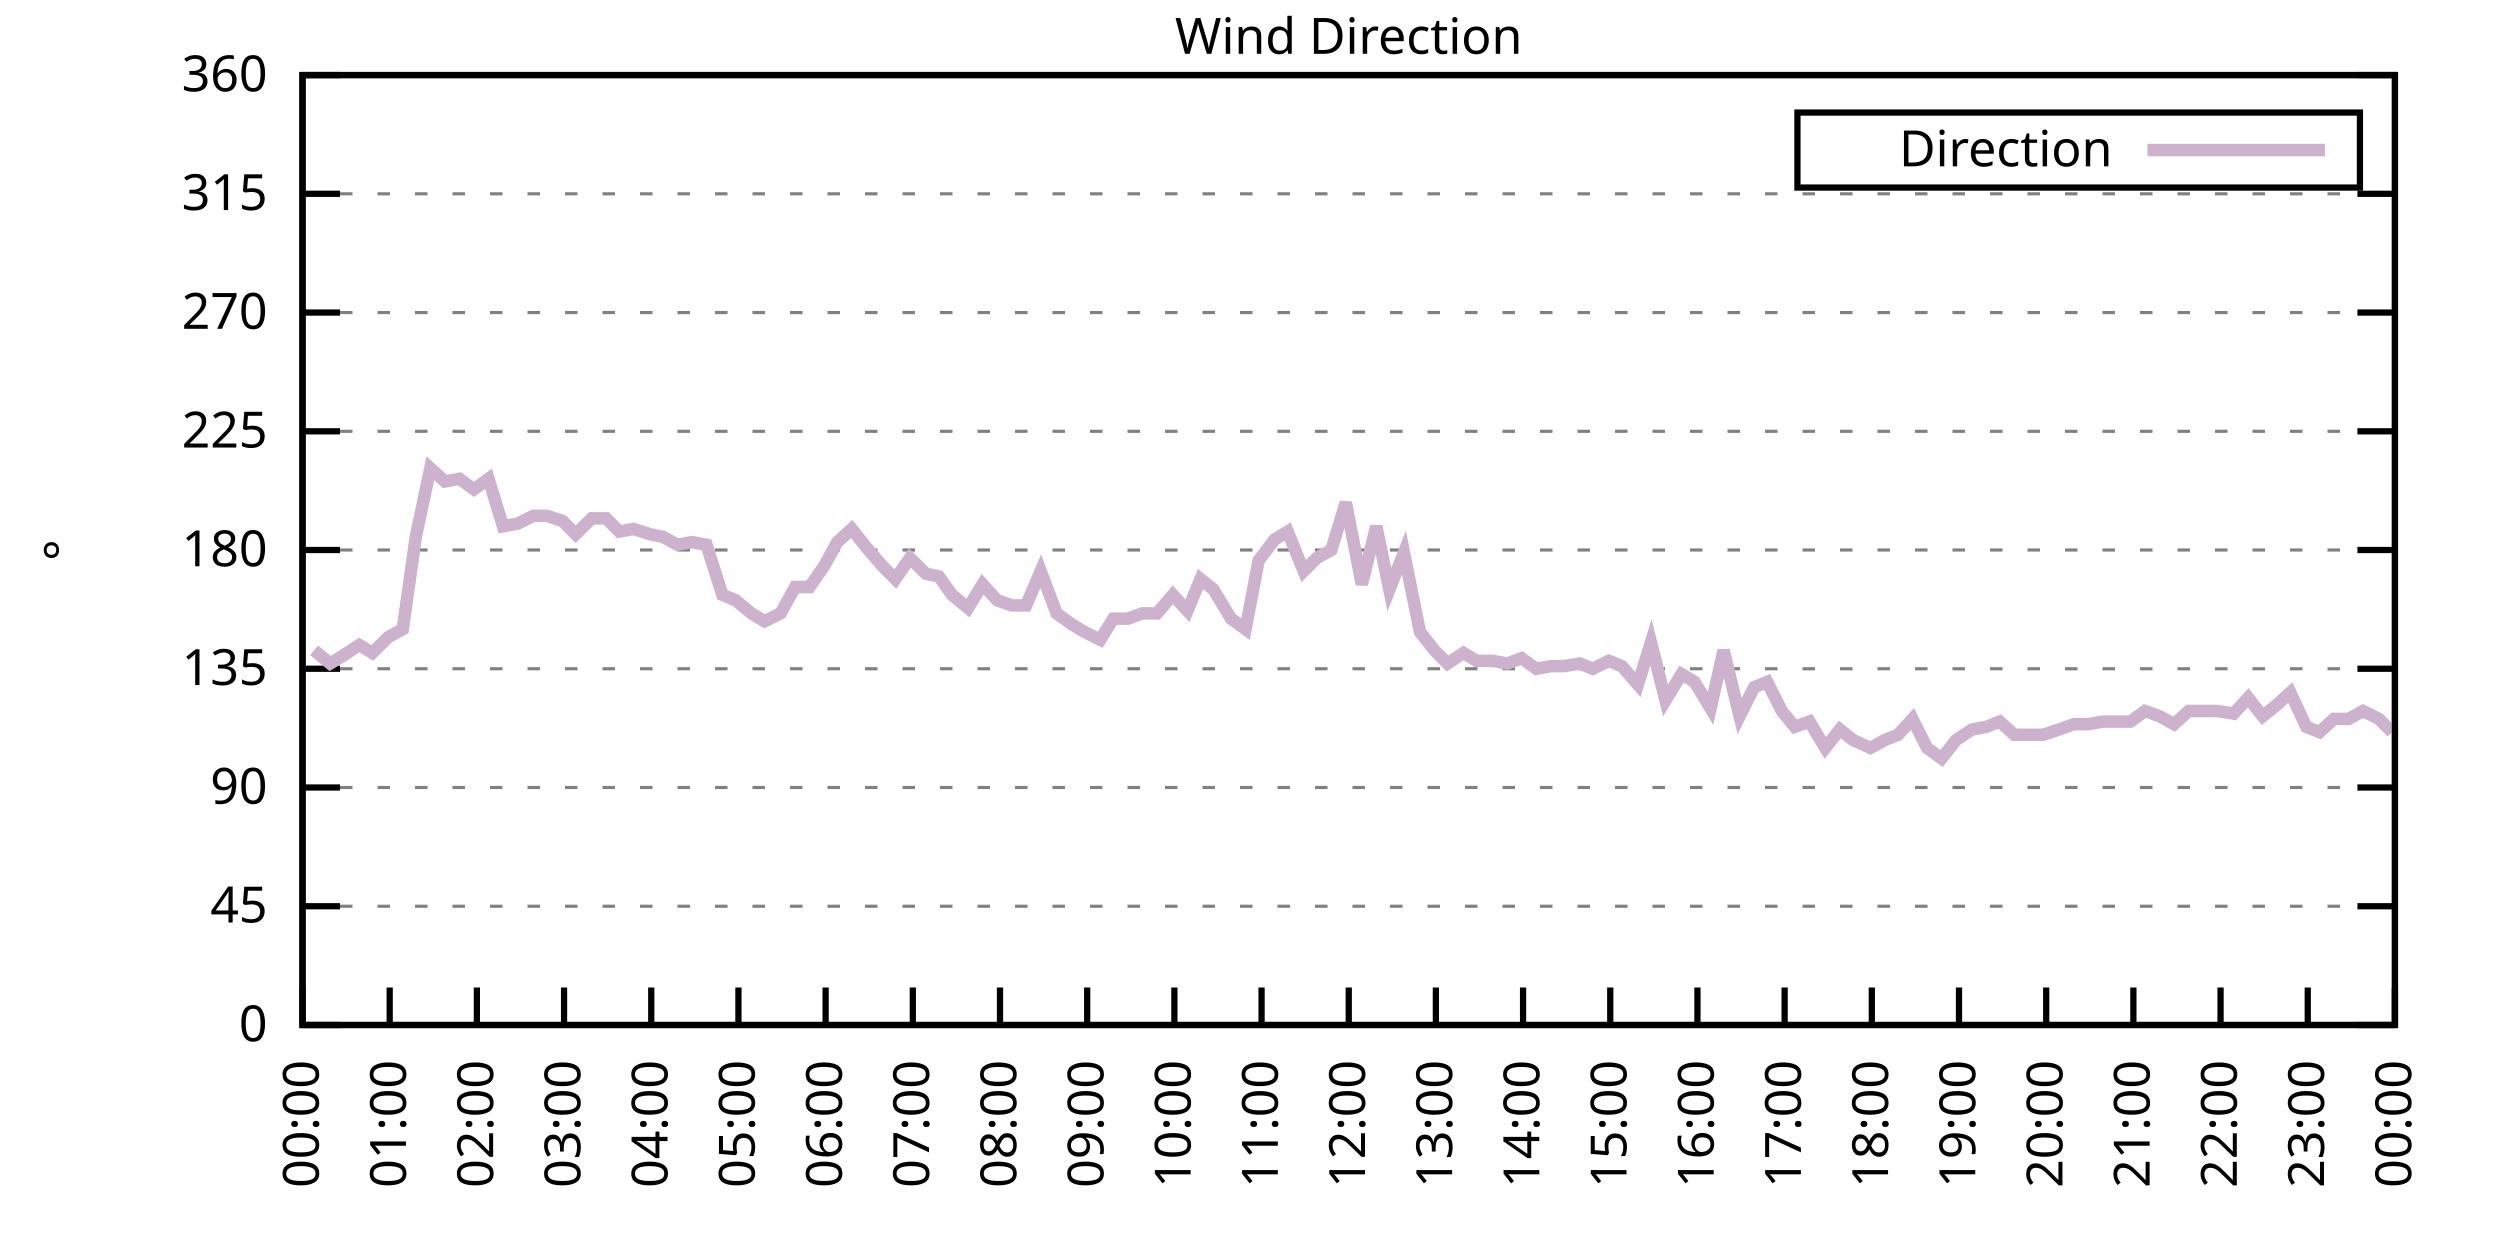
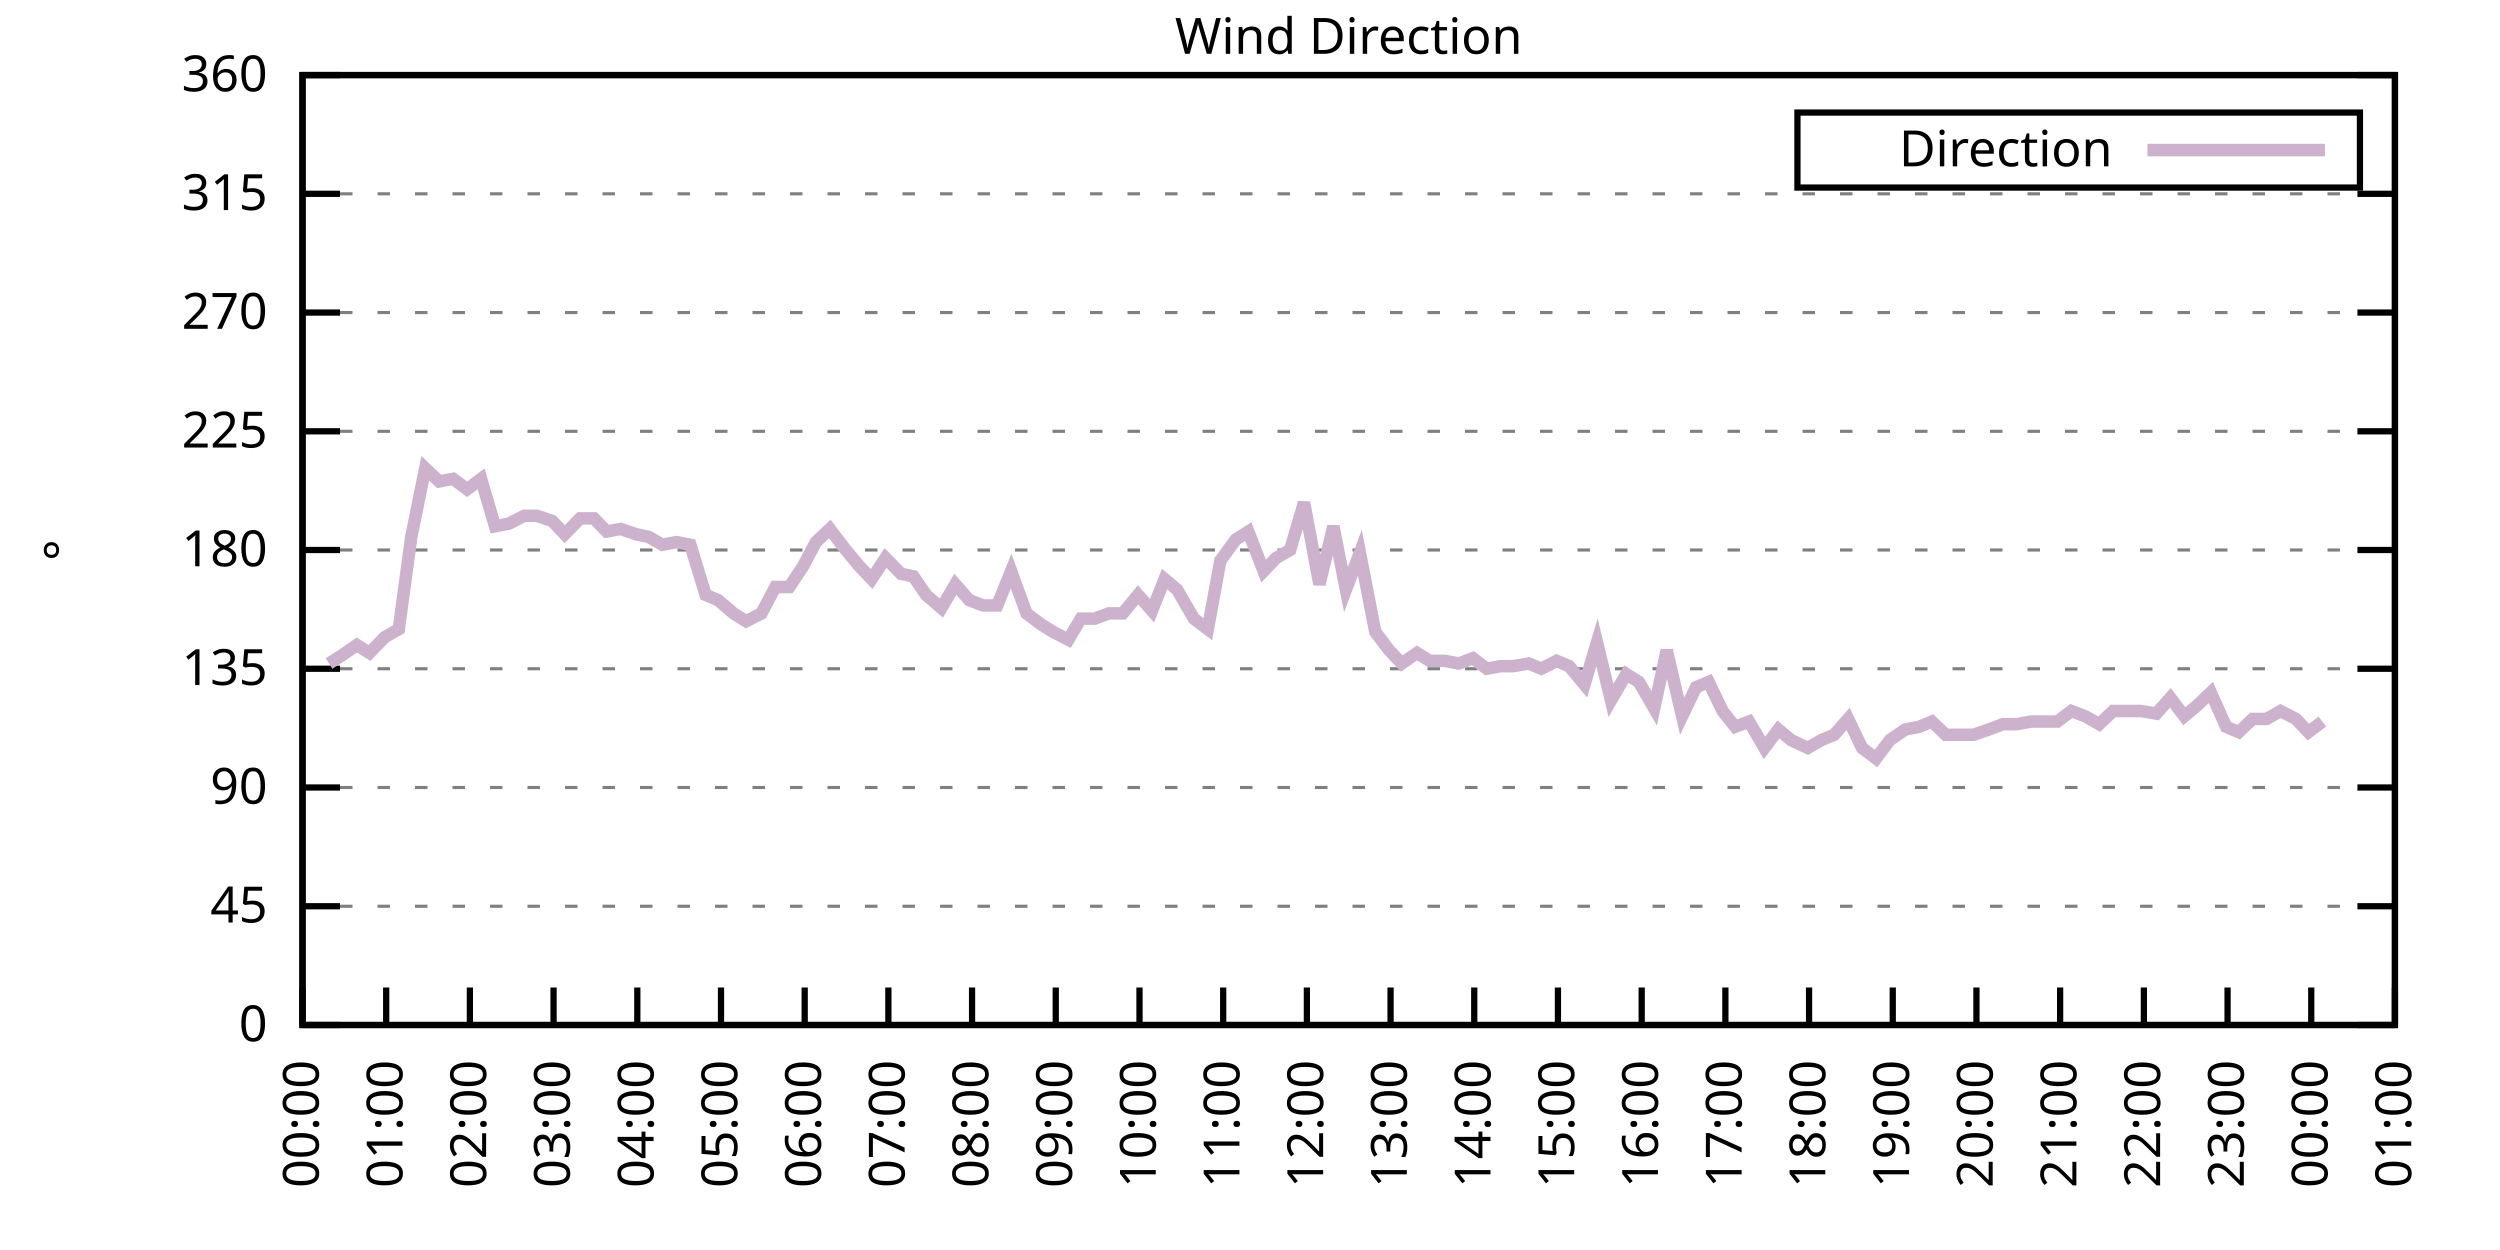
<svg xmlns="http://www.w3.org/2000/svg" xmlns:xlink="http://www.w3.org/1999/xlink" width="400" height="200" viewBox="0 0 400 200">
  <g id="gnuplot_canvas">
    <rect x="0" y="0" width="400" height="200" fill="none" />
    <defs>
      <circle id="gpDot" r="0.5" stroke-width="0.5" stroke="currentColor" />
      <path id="gpPt0" stroke-width="0.333" stroke="currentColor" d="M-1,0 h2 M0,-1 v2" />
      <path id="gpPt1" stroke-width="0.333" stroke="currentColor" d="M-1,-1 L1,1 M1,-1 L-1,1" />
      <path id="gpPt2" stroke-width="0.333" stroke="currentColor" d="M-1,0 L1,0 M0,-1 L0,1 M-1,-1 L1,1 M-1,1 L1,-1" />
      <rect id="gpPt3" stroke-width="0.333" stroke="currentColor" x="-1" y="-1" width="2" height="2" />
      <rect id="gpPt4" stroke-width="0.333" stroke="currentColor" fill="currentColor" x="-1" y="-1" width="2" height="2" />
      <circle id="gpPt5" stroke-width="0.333" stroke="currentColor" cx="0" cy="0" r="1" />
      <use xlink:href="#gpPt5" id="gpPt6" fill="currentColor" stroke="none" />
      <path id="gpPt7" stroke-width="0.333" stroke="currentColor" d="M0,-1.33 L-1.33,0.67 L1.33,0.67 z" />
      <use xlink:href="#gpPt7" id="gpPt8" fill="currentColor" stroke="none" />
      <use xlink:href="#gpPt7" id="gpPt9" stroke="currentColor" transform="rotate(180)" />
      <use xlink:href="#gpPt9" id="gpPt10" fill="currentColor" stroke="none" />
      <use xlink:href="#gpPt3" id="gpPt11" stroke="currentColor" transform="rotate(45)" />
      <use xlink:href="#gpPt11" id="gpPt12" fill="currentColor" stroke="none" />
      <path id="gpPt13" stroke-width="0.333" stroke="currentColor" d="M0,1.330 L1.265,0.411 L0.782,-1.067 L-0.782,-1.076 L-1.265,0.411 z" />
      <use xlink:href="#gpPt13" id="gpPt14" fill="currentColor" stroke="none" />
      <filter id="textbox" filterUnits="objectBoundingBox" x="0" y="0" height="1" width="1">
        <feFlood flood-color="white" flood-opacity="1" result="bgnd" />
        <feComposite in="SourceGraphic" in2="bgnd" operator="atop" />
      </filter>
      <filter id="greybox" filterUnits="objectBoundingBox" x="0" y="0" height="1" width="1">
        <feFlood flood-color="lightgrey" flood-opacity="1" result="grey" />
        <feComposite in="SourceGraphic" in2="grey" operator="atop" />
      </filter>
    </defs>
    <g fill="none" color="white" stroke="currentColor" stroke-width="1.00" stroke-linecap="butt" stroke-linejoin="miter">
</g>
    <g fill="none" color="black" stroke="currentColor" stroke-width="1.00" stroke-linecap="butt" stroke-linejoin="miter">
      <g stroke="none" shape-rendering="crispEdges">
        <polygon fill="rgb(255, 255, 255)" points="48.40,164.00 383.18,164.00 383.18,12.02 48.40,12.02 " />
      </g>
    </g>
    <g fill="none" color="black" stroke="currentColor" stroke-width="1.00" stroke-linecap="butt" stroke-linejoin="miter">
</g>
    <g fill="none" color="black" stroke="black" stroke-width="0.50" stroke-linecap="butt" stroke-linejoin="miter">
</g>
    <g fill="none" color="gray" stroke="currentColor" stroke-width="0.50" stroke-linecap="butt" stroke-linejoin="miter">
      <path stroke="gray" stroke-dasharray="2,4" class="gridline" d="M48.40,164.00 L383.19,164.00  " />
    </g>
    <g fill="none" color="gray" stroke="gray" stroke-width="1.00" stroke-linecap="butt" stroke-linejoin="miter">
</g>
    <g fill="none" color="black" stroke="currentColor" stroke-width="1.00" stroke-linecap="butt" stroke-linejoin="miter">
      <path stroke="black" d="M48.40,164.00 L54.40,164.00 M383.19,164.00 L377.19,164.00  " />
      <g transform="translate(42.80,166.60)" stroke="none" fill="black" font-family="Sans" font-size="8.00" text-anchor="end">
        <text>
          <tspan font-family="Sans"> 0</tspan>
        </text>
      </g>
    </g>
    <g fill="none" color="black" stroke="currentColor" stroke-width="1.00" stroke-linecap="butt" stroke-linejoin="miter">
</g>
    <g fill="none" color="black" stroke="black" stroke-width="0.50" stroke-linecap="butt" stroke-linejoin="miter">
</g>
    <g fill="none" color="gray" stroke="currentColor" stroke-width="0.50" stroke-linecap="butt" stroke-linejoin="miter">
      <path stroke="gray" stroke-dasharray="2,4" class="gridline" d="M48.40,145.00 L383.19,145.00  " />
    </g>
    <g fill="none" color="gray" stroke="gray" stroke-width="1.00" stroke-linecap="butt" stroke-linejoin="miter">
</g>
    <g fill="none" color="black" stroke="currentColor" stroke-width="1.00" stroke-linecap="butt" stroke-linejoin="miter">
      <path stroke="black" d="M48.40,145.00 L54.40,145.00 M383.19,145.00 L377.19,145.00  " />
      <g transform="translate(42.80,147.60)" stroke="none" fill="black" font-family="Sans" font-size="8.00" text-anchor="end">
        <text>
          <tspan font-family="Sans"> 45</tspan>
        </text>
      </g>
    </g>
    <g fill="none" color="black" stroke="currentColor" stroke-width="1.00" stroke-linecap="butt" stroke-linejoin="miter">
</g>
    <g fill="none" color="black" stroke="black" stroke-width="0.50" stroke-linecap="butt" stroke-linejoin="miter">
</g>
    <g fill="none" color="gray" stroke="currentColor" stroke-width="0.50" stroke-linecap="butt" stroke-linejoin="miter">
      <path stroke="gray" stroke-dasharray="2,4" class="gridline" d="M48.40,126.00 L383.19,126.00  " />
    </g>
    <g fill="none" color="gray" stroke="gray" stroke-width="1.00" stroke-linecap="butt" stroke-linejoin="miter">
</g>
    <g fill="none" color="black" stroke="currentColor" stroke-width="1.00" stroke-linecap="butt" stroke-linejoin="miter">
      <path stroke="black" d="M48.40,126.00 L54.40,126.00 M383.19,126.00 L377.19,126.00  " />
      <g transform="translate(42.80,128.60)" stroke="none" fill="black" font-family="Sans" font-size="8.00" text-anchor="end">
        <text>
          <tspan font-family="Sans"> 90</tspan>
        </text>
      </g>
    </g>
    <g fill="none" color="black" stroke="currentColor" stroke-width="1.00" stroke-linecap="butt" stroke-linejoin="miter">
</g>
    <g fill="none" color="black" stroke="black" stroke-width="0.50" stroke-linecap="butt" stroke-linejoin="miter">
</g>
    <g fill="none" color="gray" stroke="currentColor" stroke-width="0.50" stroke-linecap="butt" stroke-linejoin="miter">
      <path stroke="gray" stroke-dasharray="2,4" class="gridline" d="M48.40,107.00 L383.19,107.00  " />
    </g>
    <g fill="none" color="gray" stroke="gray" stroke-width="1.00" stroke-linecap="butt" stroke-linejoin="miter">
</g>
    <g fill="none" color="black" stroke="currentColor" stroke-width="1.00" stroke-linecap="butt" stroke-linejoin="miter">
      <path stroke="black" d="M48.40,107.00 L54.40,107.00 M383.19,107.00 L377.19,107.00  " />
      <g transform="translate(42.80,109.60)" stroke="none" fill="black" font-family="Sans" font-size="8.00" text-anchor="end">
        <text>
          <tspan font-family="Sans"> 135</tspan>
        </text>
      </g>
    </g>
    <g fill="none" color="black" stroke="currentColor" stroke-width="1.00" stroke-linecap="butt" stroke-linejoin="miter">
</g>
    <g fill="none" color="black" stroke="black" stroke-width="0.50" stroke-linecap="butt" stroke-linejoin="miter">
</g>
    <g fill="none" color="gray" stroke="currentColor" stroke-width="0.50" stroke-linecap="butt" stroke-linejoin="miter">
      <path stroke="gray" stroke-dasharray="2,4" class="gridline" d="M48.40,88.00 L383.19,88.00  " />
    </g>
    <g fill="none" color="gray" stroke="gray" stroke-width="1.00" stroke-linecap="butt" stroke-linejoin="miter">
</g>
    <g fill="none" color="black" stroke="currentColor" stroke-width="1.00" stroke-linecap="butt" stroke-linejoin="miter">
      <path stroke="black" d="M48.40,88.00 L54.40,88.00 M383.19,88.00 L377.19,88.00  " />
      <g transform="translate(42.80,90.60)" stroke="none" fill="black" font-family="Sans" font-size="8.00" text-anchor="end">
        <text>
          <tspan font-family="Sans"> 180</tspan>
        </text>
      </g>
    </g>
    <g fill="none" color="black" stroke="currentColor" stroke-width="1.00" stroke-linecap="butt" stroke-linejoin="miter">
</g>
    <g fill="none" color="black" stroke="black" stroke-width="0.50" stroke-linecap="butt" stroke-linejoin="miter">
</g>
    <g fill="none" color="gray" stroke="currentColor" stroke-width="0.50" stroke-linecap="butt" stroke-linejoin="miter">
      <path stroke="gray" stroke-dasharray="2,4" class="gridline" d="M48.40,69.01 L383.19,69.01  " />
    </g>
    <g fill="none" color="gray" stroke="gray" stroke-width="1.00" stroke-linecap="butt" stroke-linejoin="miter">
</g>
    <g fill="none" color="black" stroke="currentColor" stroke-width="1.00" stroke-linecap="butt" stroke-linejoin="miter">
      <path stroke="black" d="M48.40,69.01 L54.40,69.01 M383.19,69.01 L377.19,69.01  " />
      <g transform="translate(42.80,71.61)" stroke="none" fill="black" font-family="Sans" font-size="8.00" text-anchor="end">
        <text>
          <tspan font-family="Sans"> 225</tspan>
        </text>
      </g>
    </g>
    <g fill="none" color="black" stroke="currentColor" stroke-width="1.00" stroke-linecap="butt" stroke-linejoin="miter">
</g>
    <g fill="none" color="black" stroke="black" stroke-width="0.50" stroke-linecap="butt" stroke-linejoin="miter">
</g>
    <g fill="none" color="gray" stroke="currentColor" stroke-width="0.50" stroke-linecap="butt" stroke-linejoin="miter">
      <path stroke="gray" stroke-dasharray="2,4" class="gridline" d="M48.40,50.01 L383.19,50.01  " />
    </g>
    <g fill="none" color="gray" stroke="gray" stroke-width="1.00" stroke-linecap="butt" stroke-linejoin="miter">
</g>
    <g fill="none" color="black" stroke="currentColor" stroke-width="1.00" stroke-linecap="butt" stroke-linejoin="miter">
      <path stroke="black" d="M48.40,50.01 L54.40,50.01 M383.19,50.01 L377.19,50.01  " />
      <g transform="translate(42.80,52.61)" stroke="none" fill="black" font-family="Sans" font-size="8.00" text-anchor="end">
        <text>
          <tspan font-family="Sans"> 270</tspan>
        </text>
      </g>
    </g>
    <g fill="none" color="black" stroke="currentColor" stroke-width="1.00" stroke-linecap="butt" stroke-linejoin="miter">
</g>
    <g fill="none" color="black" stroke="black" stroke-width="0.50" stroke-linecap="butt" stroke-linejoin="miter">
</g>
    <g fill="none" color="gray" stroke="currentColor" stroke-width="0.50" stroke-linecap="butt" stroke-linejoin="miter">
      <path stroke="gray" stroke-dasharray="2,4" class="gridline" d="M48.40,31.01 L383.19,31.01  " />
    </g>
    <g fill="none" color="gray" stroke="gray" stroke-width="1.00" stroke-linecap="butt" stroke-linejoin="miter">
</g>
    <g fill="none" color="black" stroke="currentColor" stroke-width="1.00" stroke-linecap="butt" stroke-linejoin="miter">
      <path stroke="black" d="M48.40,31.01 L54.40,31.01 M383.19,31.01 L377.19,31.01  " />
      <g transform="translate(42.80,33.61)" stroke="none" fill="black" font-family="Sans" font-size="8.00" text-anchor="end">
        <text>
          <tspan font-family="Sans"> 315</tspan>
        </text>
      </g>
    </g>
    <g fill="none" color="black" stroke="currentColor" stroke-width="1.00" stroke-linecap="butt" stroke-linejoin="miter">
</g>
    <g fill="none" color="black" stroke="black" stroke-width="0.50" stroke-linecap="butt" stroke-linejoin="miter">
</g>
    <g fill="none" color="gray" stroke="currentColor" stroke-width="0.50" stroke-linecap="butt" stroke-linejoin="miter">
      <path stroke="gray" stroke-dasharray="2,4" class="gridline" d="M48.40,12.01 L383.19,12.01  " />
    </g>
    <g fill="none" color="gray" stroke="gray" stroke-width="1.00" stroke-linecap="butt" stroke-linejoin="miter">
</g>
    <g fill="none" color="black" stroke="currentColor" stroke-width="1.00" stroke-linecap="butt" stroke-linejoin="miter">
      <path stroke="black" d="M48.40,12.01 L54.40,12.01 M383.19,12.01 L377.19,12.01  " />
      <g transform="translate(42.80,14.61)" stroke="none" fill="black" font-family="Sans" font-size="8.00" text-anchor="end">
        <text>
          <tspan font-family="Sans"> 360</tspan>
        </text>
      </g>
    </g>
    <g fill="none" color="black" stroke="currentColor" stroke-width="1.00" stroke-linecap="butt" stroke-linejoin="miter">
      <path stroke="black" d="M48.40,164.00 L48.40,158.00  " />
      <g transform="translate(51.00,169.60) rotate(270.00)" stroke="none" fill="black" font-family="Sans" font-size="8.00" text-anchor="end">
        <text>
          <tspan font-family="Sans">00:00</tspan>
        </text>
      </g>
    </g>
    <g fill="none" color="black" stroke="currentColor" stroke-width="1.00" stroke-linecap="butt" stroke-linejoin="miter">
-       <path stroke="black" d="M62.35,164.00 L62.35,158.00  " />
-       <g transform="translate(64.95,169.60) rotate(270.00)" stroke="none" fill="black" font-family="Sans" font-size="8.00" text-anchor="end">
+       <path stroke="black" d="M61.79,164.00 L61.79,158.00  " />
+       <g transform="translate(64.39,169.60) rotate(270.00)" stroke="none" fill="black" font-family="Sans" font-size="8.00" text-anchor="end">
        <text>
          <tspan font-family="Sans">01:00</tspan>
        </text>
      </g>
    </g>
    <g fill="none" color="black" stroke="currentColor" stroke-width="1.00" stroke-linecap="butt" stroke-linejoin="miter">
-       <path stroke="black" d="M76.30,164.00 L76.30,158.00  " />
-       <g transform="translate(78.90,169.60) rotate(270.00)" stroke="none" fill="black" font-family="Sans" font-size="8.00" text-anchor="end">
+       <path stroke="black" d="M75.18,164.00 L75.18,158.00  " />
+       <g transform="translate(77.78,169.60) rotate(270.00)" stroke="none" fill="black" font-family="Sans" font-size="8.00" text-anchor="end">
        <text>
          <tspan font-family="Sans">02:00</tspan>
        </text>
      </g>
    </g>
    <g fill="none" color="black" stroke="currentColor" stroke-width="1.00" stroke-linecap="butt" stroke-linejoin="miter">
-       <path stroke="black" d="M90.25,164.00 L90.25,158.00  " />
-       <g transform="translate(92.85,169.60) rotate(270.00)" stroke="none" fill="black" font-family="Sans" font-size="8.00" text-anchor="end">
+       <path stroke="black" d="M88.57,164.00 L88.57,158.00  " />
+       <g transform="translate(91.17,169.60) rotate(270.00)" stroke="none" fill="black" font-family="Sans" font-size="8.00" text-anchor="end">
        <text>
          <tspan font-family="Sans">03:00</tspan>
        </text>
      </g>
    </g>
    <g fill="none" color="black" stroke="currentColor" stroke-width="1.00" stroke-linecap="butt" stroke-linejoin="miter">
-       <path stroke="black" d="M104.20,164.00 L104.20,158.00  " />
-       <g transform="translate(106.80,169.60) rotate(270.00)" stroke="none" fill="black" font-family="Sans" font-size="8.00" text-anchor="end">
+       <path stroke="black" d="M101.97,164.00 L101.97,158.00  " />
+       <g transform="translate(104.57,169.60) rotate(270.00)" stroke="none" fill="black" font-family="Sans" font-size="8.00" text-anchor="end">
        <text>
          <tspan font-family="Sans">04:00</tspan>
        </text>
      </g>
    </g>
    <g fill="none" color="black" stroke="currentColor" stroke-width="1.00" stroke-linecap="butt" stroke-linejoin="miter">
-       <path stroke="black" d="M118.15,164.00 L118.15,158.00  " />
-       <g transform="translate(120.75,169.60) rotate(270.00)" stroke="none" fill="black" font-family="Sans" font-size="8.00" text-anchor="end">
+       <path stroke="black" d="M115.36,164.00 L115.36,158.00  " />
+       <g transform="translate(117.96,169.60) rotate(270.00)" stroke="none" fill="black" font-family="Sans" font-size="8.00" text-anchor="end">
        <text>
          <tspan font-family="Sans">05:00</tspan>
        </text>
      </g>
    </g>
    <g fill="none" color="black" stroke="currentColor" stroke-width="1.00" stroke-linecap="butt" stroke-linejoin="miter">
-       <path stroke="black" d="M132.10,164.00 L132.10,158.00  " />
-       <g transform="translate(134.70,169.60) rotate(270.00)" stroke="none" fill="black" font-family="Sans" font-size="8.00" text-anchor="end">
+       <path stroke="black" d="M128.75,164.00 L128.75,158.00  " />
+       <g transform="translate(131.35,169.60) rotate(270.00)" stroke="none" fill="black" font-family="Sans" font-size="8.00" text-anchor="end">
        <text>
          <tspan font-family="Sans">06:00</tspan>
        </text>
      </g>
    </g>
    <g fill="none" color="black" stroke="currentColor" stroke-width="1.00" stroke-linecap="butt" stroke-linejoin="miter">
-       <path stroke="black" d="M146.05,164.00 L146.05,158.00  " />
-       <g transform="translate(148.65,169.60) rotate(270.00)" stroke="none" fill="black" font-family="Sans" font-size="8.00" text-anchor="end">
+       <path stroke="black" d="M142.14,164.00 L142.14,158.00  " />
+       <g transform="translate(144.74,169.60) rotate(270.00)" stroke="none" fill="black" font-family="Sans" font-size="8.00" text-anchor="end">
        <text>
          <tspan font-family="Sans">07:00</tspan>
        </text>
      </g>
    </g>
    <g fill="none" color="black" stroke="currentColor" stroke-width="1.00" stroke-linecap="butt" stroke-linejoin="miter">
-       <path stroke="black" d="M160.00,164.00 L160.00,158.00  " />
-       <g transform="translate(162.60,169.60) rotate(270.00)" stroke="none" fill="black" font-family="Sans" font-size="8.00" text-anchor="end">
+       <path stroke="black" d="M155.53,164.00 L155.53,158.00  " />
+       <g transform="translate(158.13,169.60) rotate(270.00)" stroke="none" fill="black" font-family="Sans" font-size="8.00" text-anchor="end">
        <text>
          <tspan font-family="Sans">08:00</tspan>
        </text>
      </g>
    </g>
    <g fill="none" color="black" stroke="currentColor" stroke-width="1.00" stroke-linecap="butt" stroke-linejoin="miter">
-       <path stroke="black" d="M173.95,164.00 L173.95,158.00  " />
-       <g transform="translate(176.55,169.60) rotate(270.00)" stroke="none" fill="black" font-family="Sans" font-size="8.00" text-anchor="end">
+       <path stroke="black" d="M168.92,164.00 L168.92,158.00  " />
+       <g transform="translate(171.52,169.60) rotate(270.00)" stroke="none" fill="black" font-family="Sans" font-size="8.00" text-anchor="end">
        <text>
          <tspan font-family="Sans">09:00</tspan>
        </text>
      </g>
    </g>
    <g fill="none" color="black" stroke="currentColor" stroke-width="1.00" stroke-linecap="butt" stroke-linejoin="miter">
-       <path stroke="black" d="M187.90,164.00 L187.90,158.00  " />
-       <g transform="translate(190.50,169.60) rotate(270.00)" stroke="none" fill="black" font-family="Sans" font-size="8.00" text-anchor="end">
+       <path stroke="black" d="M182.32,164.00 L182.32,158.00  " />
+       <g transform="translate(184.92,169.60) rotate(270.00)" stroke="none" fill="black" font-family="Sans" font-size="8.00" text-anchor="end">
        <text>
          <tspan font-family="Sans">10:00</tspan>
        </text>
      </g>
    </g>
    <g fill="none" color="black" stroke="currentColor" stroke-width="1.00" stroke-linecap="butt" stroke-linejoin="miter">
-       <path stroke="black" d="M201.85,164.00 L201.85,158.00  " />
-       <g transform="translate(204.45,169.60) rotate(270.00)" stroke="none" fill="black" font-family="Sans" font-size="8.00" text-anchor="end">
+       <path stroke="black" d="M195.71,164.00 L195.71,158.00  " />
+       <g transform="translate(198.31,169.60) rotate(270.00)" stroke="none" fill="black" font-family="Sans" font-size="8.00" text-anchor="end">
        <text>
          <tspan font-family="Sans">11:00</tspan>
        </text>
      </g>
    </g>
    <g fill="none" color="black" stroke="currentColor" stroke-width="1.00" stroke-linecap="butt" stroke-linejoin="miter">
-       <path stroke="black" d="M215.80,164.00 L215.80,158.00  " />
-       <g transform="translate(218.40,169.60) rotate(270.00)" stroke="none" fill="black" font-family="Sans" font-size="8.00" text-anchor="end">
+       <path stroke="black" d="M209.10,164.00 L209.10,158.00  " />
+       <g transform="translate(211.70,169.60) rotate(270.00)" stroke="none" fill="black" font-family="Sans" font-size="8.00" text-anchor="end">
        <text>
          <tspan font-family="Sans">12:00</tspan>
        </text>
      </g>
    </g>
    <g fill="none" color="black" stroke="currentColor" stroke-width="1.00" stroke-linecap="butt" stroke-linejoin="miter">
-       <path stroke="black" d="M229.74,164.00 L229.74,158.00  " />
-       <g transform="translate(232.34,169.60) rotate(270.00)" stroke="none" fill="black" font-family="Sans" font-size="8.00" text-anchor="end">
+       <path stroke="black" d="M222.49,164.00 L222.49,158.00  " />
+       <g transform="translate(225.09,169.60) rotate(270.00)" stroke="none" fill="black" font-family="Sans" font-size="8.00" text-anchor="end">
        <text>
          <tspan font-family="Sans">13:00</tspan>
        </text>
      </g>
    </g>
    <g fill="none" color="black" stroke="currentColor" stroke-width="1.00" stroke-linecap="butt" stroke-linejoin="miter">
-       <path stroke="black" d="M243.69,164.00 L243.69,158.00  " />
-       <g transform="translate(246.29,169.60) rotate(270.00)" stroke="none" fill="black" font-family="Sans" font-size="8.00" text-anchor="end">
+       <path stroke="black" d="M235.88,164.00 L235.88,158.00  " />
+       <g transform="translate(238.48,169.60) rotate(270.00)" stroke="none" fill="black" font-family="Sans" font-size="8.00" text-anchor="end">
        <text>
          <tspan font-family="Sans">14:00</tspan>
        </text>
      </g>
    </g>
    <g fill="none" color="black" stroke="currentColor" stroke-width="1.00" stroke-linecap="butt" stroke-linejoin="miter">
-       <path stroke="black" d="M257.64,164.00 L257.64,158.00  " />
-       <g transform="translate(260.24,169.60) rotate(270.00)" stroke="none" fill="black" font-family="Sans" font-size="8.00" text-anchor="end">
+       <path stroke="black" d="M249.27,164.00 L249.27,158.00  " />
+       <g transform="translate(251.87,169.60) rotate(270.00)" stroke="none" fill="black" font-family="Sans" font-size="8.00" text-anchor="end">
        <text>
          <tspan font-family="Sans">15:00</tspan>
        </text>
      </g>
    </g>
    <g fill="none" color="black" stroke="currentColor" stroke-width="1.00" stroke-linecap="butt" stroke-linejoin="miter">
-       <path stroke="black" d="M271.59,164.00 L271.59,158.00  " />
-       <g transform="translate(274.19,169.60) rotate(270.00)" stroke="none" fill="black" font-family="Sans" font-size="8.00" text-anchor="end">
+       <path stroke="black" d="M262.67,164.00 L262.67,158.00  " />
+       <g transform="translate(265.27,169.60) rotate(270.00)" stroke="none" fill="black" font-family="Sans" font-size="8.00" text-anchor="end">
        <text>
          <tspan font-family="Sans">16:00</tspan>
        </text>
      </g>
    </g>
    <g fill="none" color="black" stroke="currentColor" stroke-width="1.00" stroke-linecap="butt" stroke-linejoin="miter">
-       <path stroke="black" d="M285.54,164.00 L285.54,158.00  " />
-       <g transform="translate(288.14,169.60) rotate(270.00)" stroke="none" fill="black" font-family="Sans" font-size="8.00" text-anchor="end">
+       <path stroke="black" d="M276.06,164.00 L276.06,158.00  " />
+       <g transform="translate(278.66,169.60) rotate(270.00)" stroke="none" fill="black" font-family="Sans" font-size="8.00" text-anchor="end">
        <text>
          <tspan font-family="Sans">17:00</tspan>
        </text>
      </g>
    </g>
    <g fill="none" color="black" stroke="currentColor" stroke-width="1.00" stroke-linecap="butt" stroke-linejoin="miter">
-       <path stroke="black" d="M299.49,164.00 L299.49,158.00  " />
-       <g transform="translate(302.09,169.60) rotate(270.00)" stroke="none" fill="black" font-family="Sans" font-size="8.00" text-anchor="end">
+       <path stroke="black" d="M289.45,164.00 L289.45,158.00  " />
+       <g transform="translate(292.05,169.60) rotate(270.00)" stroke="none" fill="black" font-family="Sans" font-size="8.00" text-anchor="end">
        <text>
          <tspan font-family="Sans">18:00</tspan>
        </text>
      </g>
    </g>
    <g fill="none" color="black" stroke="currentColor" stroke-width="1.00" stroke-linecap="butt" stroke-linejoin="miter">
-       <path stroke="black" d="M313.44,164.00 L313.44,158.00  " />
-       <g transform="translate(316.04,169.60) rotate(270.00)" stroke="none" fill="black" font-family="Sans" font-size="8.00" text-anchor="end">
+       <path stroke="black" d="M302.84,164.00 L302.84,158.00  " />
+       <g transform="translate(305.44,169.60) rotate(270.00)" stroke="none" fill="black" font-family="Sans" font-size="8.00" text-anchor="end">
        <text>
          <tspan font-family="Sans">19:00</tspan>
        </text>
      </g>
    </g>
    <g fill="none" color="black" stroke="currentColor" stroke-width="1.00" stroke-linecap="butt" stroke-linejoin="miter">
-       <path stroke="black" d="M327.39,164.00 L327.39,158.00  " />
-       <g transform="translate(329.99,169.60) rotate(270.00)" stroke="none" fill="black" font-family="Sans" font-size="8.00" text-anchor="end">
+       <path stroke="black" d="M316.23,164.00 L316.23,158.00  " />
+       <g transform="translate(318.83,169.60) rotate(270.00)" stroke="none" fill="black" font-family="Sans" font-size="8.00" text-anchor="end">
        <text>
          <tspan font-family="Sans">20:00</tspan>
        </text>
      </g>
    </g>
    <g fill="none" color="black" stroke="currentColor" stroke-width="1.00" stroke-linecap="butt" stroke-linejoin="miter">
-       <path stroke="black" d="M341.34,164.00 L341.34,158.00  " />
-       <g transform="translate(343.94,169.60) rotate(270.00)" stroke="none" fill="black" font-family="Sans" font-size="8.00" text-anchor="end">
+       <path stroke="black" d="M329.62,164.00 L329.62,158.00  " />
+       <g transform="translate(332.22,169.60) rotate(270.00)" stroke="none" fill="black" font-family="Sans" font-size="8.00" text-anchor="end">
        <text>
          <tspan font-family="Sans">21:00</tspan>
        </text>
      </g>
    </g>
    <g fill="none" color="black" stroke="currentColor" stroke-width="1.00" stroke-linecap="butt" stroke-linejoin="miter">
-       <path stroke="black" d="M355.29,164.00 L355.29,158.00  " />
-       <g transform="translate(357.89,169.60) rotate(270.00)" stroke="none" fill="black" font-family="Sans" font-size="8.00" text-anchor="end">
+       <path stroke="black" d="M343.02,164.00 L343.02,158.00  " />
+       <g transform="translate(345.62,169.60) rotate(270.00)" stroke="none" fill="black" font-family="Sans" font-size="8.00" text-anchor="end">
        <text>
          <tspan font-family="Sans">22:00</tspan>
        </text>
      </g>
    </g>
    <g fill="none" color="black" stroke="currentColor" stroke-width="1.00" stroke-linecap="butt" stroke-linejoin="miter">
-       <path stroke="black" d="M369.24,164.00 L369.24,158.00  " />
-       <g transform="translate(371.84,169.60) rotate(270.00)" stroke="none" fill="black" font-family="Sans" font-size="8.00" text-anchor="end">
+       <path stroke="black" d="M356.41,164.00 L356.41,158.00  " />
+       <g transform="translate(359.01,169.60) rotate(270.00)" stroke="none" fill="black" font-family="Sans" font-size="8.00" text-anchor="end">
        <text>
          <tspan font-family="Sans">23:00</tspan>
+         </text>
+       </g>
+     </g>
+     <g fill="none" color="black" stroke="currentColor" stroke-width="1.00" stroke-linecap="butt" stroke-linejoin="miter">
+       <path stroke="black" d="M369.80,164.00 L369.80,158.00  " />
+       <g transform="translate(372.40,169.60) rotate(270.00)" stroke="none" fill="black" font-family="Sans" font-size="8.00" text-anchor="end">
+         <text>
+           <tspan font-family="Sans">00:00</tspan>
        </text>
      </g>
    </g>
    <g fill="none" color="black" stroke="currentColor" stroke-width="1.00" stroke-linecap="butt" stroke-linejoin="miter">
      <path stroke="black" d="M383.19,164.00 L383.19,158.00  " />
      <g transform="translate(385.79,169.60) rotate(270.00)" stroke="none" fill="black" font-family="Sans" font-size="8.00" text-anchor="end">
        <text>
-           <tspan font-family="Sans">00:00</tspan>
+           <tspan font-family="Sans">01:00</tspan>
        </text>
      </g>
    </g>
    <g fill="none" color="black" stroke="currentColor" stroke-width="1.00" stroke-linecap="butt" stroke-linejoin="miter">
</g>
    <g fill="none" color="black" stroke="currentColor" stroke-width="1.00" stroke-linecap="butt" stroke-linejoin="miter">
      <path stroke="black" d="M48.40,12.01 L48.40,164.00 L383.19,164.00 L383.19,12.01 L48.40,12.01 Z  " />
    </g>
    <g fill="none" color="black" stroke="currentColor" stroke-width="1.00" stroke-linecap="butt" stroke-linejoin="miter">
</g>
    <g fill="none" color="black" stroke="currentColor" stroke-width="1.00" stroke-linecap="butt" stroke-linejoin="miter">
      <path stroke="black" d="M287.59,30.01 L287.59,18.01 L377.59,18.01 L377.59,30.01 L287.59,30.01 Z  " />
    </g>
    <g id="Wind_direction_plot_1">
      <g fill="none" color="white" stroke="black" stroke-width="2.00" stroke-linecap="butt" stroke-linejoin="miter">
</g>
      <g fill="none" color="black" stroke="currentColor" stroke-width="2.00" stroke-linecap="butt" stroke-linejoin="miter">
        <g transform="translate(337.99,26.61)" stroke="none" fill="black" font-family="Sans" font-size="8.00" text-anchor="end">
          <text>
            <tspan font-family="Sans">Direction</tspan>
          </text>
        </g>
      </g>
      <g fill="none" color="black" stroke="currentColor" stroke-width="2.00" stroke-linecap="butt" stroke-linejoin="miter">
-         <path stroke="rgb(204, 178, 204)" d="M343.59,24.01 L371.99,24.01 M50.26,104.05 L52.82,106.16 L54.91,104.89 L57.47,103.20 L59.56,104.47 L62.12,101.94   L64.44,100.67 L66.53,85.89 L68.86,74.92 L71.18,77.03 L73.51,76.61 L75.83,78.29 L78.16,76.61 L80.48,84.21   L82.81,83.78 L85.37,82.52 L87.46,82.52 L90.02,83.36 L92.11,85.47 L94.67,82.94 L96.99,82.94 L99.08,85.05   L101.41,84.63 L103.97,85.47 L106.06,85.89 L108.38,87.16 L110.71,86.74 L113.03,87.16 L115.59,95.18 L117.68,96.03   L120.24,98.14 L122.33,99.40 L124.89,98.14 L127.22,93.92 L129.54,93.92 L131.87,90.54 L133.96,86.74 L136.28,84.63   L138.61,87.58 L141.16,90.54 L143.26,92.65 L145.58,89.27 L148.14,91.80 L150.23,92.23 L152.32,95.18 L154.88,97.29   L157.21,93.49 L159.53,96.03 L161.86,96.87 L164.18,96.87 L166.51,91.38 L169.06,98.14 L171.39,99.83 L173.48,101.09   L176.04,102.36 L178.13,98.98 L180.46,98.98 L182.78,98.14 L185.11,98.14 L187.66,95.18 L189.99,97.72 L192.08,92.65   L194.17,94.34 L196.96,98.98 L199.29,100.67 L201.38,89.69 L203.94,86.32 L206.03,85.05 L208.59,91.38 L210.68,89.27   L213.01,88.00 L215.33,80.41 L217.89,93.49 L220.21,84.21 L222.30,94.34 L224.63,88.43 L227.19,101.09 L229.51,104.05   L231.60,106.16 L234.16,104.47 L236.25,105.74 L238.81,105.74 L241.14,106.16 L243.46,105.31 L245.79,107.00 L248.11,106.58   L250.20,106.58 L252.76,106.16 L254.85,107.00 L257.41,105.74 L259.50,106.58 L262.06,109.54 L264.15,102.78 L266.48,112.07   L269.04,107.85 L271.13,109.11 L273.69,113.34 L275.78,104.05 L278.34,114.60 L280.66,109.96 L282.75,109.11 L285.08,113.76   L287.17,116.29 L289.50,115.45 L292.05,119.67 L294.38,116.71 L296.47,118.40 L299.26,119.67 L301.58,118.40 L303.68,117.56   L306.00,115.03 L308.33,119.67 L310.65,121.36 L312.98,118.40 L315.53,116.71 L317.86,116.29 L319.95,115.45 L322.28,117.56   L324.60,117.56 L326.93,117.56 L329.48,116.71 L331.81,115.87 L334.13,115.87 L336.46,115.45 L338.78,115.45 L340.88,115.45   L343.20,113.76 L345.53,114.60 L347.85,115.87 L350.18,113.76 L352.50,113.76 L354.83,113.76 L357.38,114.18 L359.71,111.65   L362.03,114.60 L364.13,112.91 L366.45,110.80 L369.01,116.29 L371.10,117.14 L373.43,115.03 L375.75,115.03 L378.08,113.76   L380.63,115.03 L382.73,117.14  " />
+         <path stroke="rgb(204, 178, 204)" d="M343.59,24.01 L371.99,24.01 M52.64,106.16 L54.65,104.89 L57.10,103.20 L59.11,104.47 L61.57,101.94 L63.80,100.67   L65.81,85.89 L68.04,74.92 L70.27,77.03 L72.50,76.61 L74.74,78.29 L76.97,76.61 L79.20,84.21 L81.43,83.78   L83.89,82.52 L85.90,82.52 L88.35,83.36 L90.36,85.47 L92.82,82.94 L95.05,82.94 L97.06,85.05 L99.29,84.63   L101.74,85.47 L103.75,85.89 L105.98,87.16 L108.22,86.74 L110.45,87.16 L112.90,95.18 L114.91,96.03 L117.37,98.14   L119.38,99.40 L121.83,98.14 L124.06,93.92 L126.29,93.92 L128.53,90.54 L130.54,86.74 L132.77,84.63 L135.00,87.58   L137.45,90.54 L139.46,92.65 L141.69,89.27 L144.15,91.80 L146.16,92.23 L148.17,95.18 L150.62,97.29 L152.85,93.49   L155.09,96.03 L157.32,96.87 L159.55,96.87 L161.78,91.38 L164.24,98.14 L166.47,99.83 L168.48,101.09 L170.93,102.36   L172.94,98.98 L175.17,98.98 L177.41,98.14 L179.64,98.14 L182.09,95.18 L184.32,97.72 L186.33,92.65 L188.34,94.34   L191.02,98.98 L193.25,100.67 L195.26,89.69 L197.72,86.32 L199.73,85.05 L202.18,91.38 L204.19,89.27 L206.42,88.00   L208.65,80.41 L211.11,93.49 L213.34,84.21 L215.35,94.34 L217.58,88.43 L220.04,101.09 L222.27,104.05 L224.28,106.16   L226.73,104.47 L228.74,105.74 L231.20,105.74 L233.43,106.16 L235.66,105.31 L237.89,107.00 L240.12,106.58 L242.13,106.58   L244.59,106.16 L246.60,107.00 L249.05,105.74 L251.06,106.58 L253.51,109.54 L255.52,102.78 L257.76,112.07 L260.21,107.85   L262.22,109.11 L264.67,113.34 L266.68,104.05 L269.14,114.60 L271.37,109.96 L273.38,109.11 L275.61,113.76 L277.62,116.29   L279.85,115.45 L282.31,119.67 L284.54,116.71 L286.55,118.40 L289.23,119.67 L291.46,118.40 L293.47,117.56 L295.70,115.03   L297.93,119.67 L300.16,121.36 L302.39,118.40 L304.85,116.71 L307.08,116.29 L309.09,115.45 L311.32,117.56 L313.55,117.56   L315.79,117.56 L318.24,116.71 L320.47,115.87 L322.70,115.87 L324.94,115.45 L327.17,115.45 L329.18,115.45 L331.41,113.76   L333.64,114.60 L335.87,115.87 L338.10,113.76 L340.34,113.76 L342.57,113.76 L345.02,114.18 L347.26,111.65 L349.49,114.60   L351.50,112.91 L353.73,110.80 L356.18,116.29 L358.19,117.14 L360.42,115.03 L362.66,115.03 L364.89,113.76 L367.34,115.03   L369.35,117.14 L371.58,115.45  " />
      </g>
    </g>
    <g fill="none" color="black" stroke="currentColor" stroke-width="2.00" stroke-linecap="butt" stroke-linejoin="miter">
</g>
    <g fill="none" color="black" stroke="black" stroke-width="1.00" stroke-linecap="butt" stroke-linejoin="miter">
</g>
    <g fill="none" color="black" stroke="currentColor" stroke-width="1.00" stroke-linecap="butt" stroke-linejoin="miter">
      <path stroke="black" d="M48.40,12.01 L48.40,164.00 L383.19,164.00 L383.19,12.01 L48.40,12.01 Z  " />
      <g transform="translate(12.80,88.01) rotate(270.00)" stroke="none" fill="black" font-family="Sans" font-size="8.00" text-anchor="middle">
        <text>
          <tspan font-family="Sans">°</tspan>
        </text>
      </g>
    </g>
    <g fill="none" color="black" stroke="currentColor" stroke-width="1.00" stroke-linecap="butt" stroke-linejoin="miter">
</g>
    <g fill="none" color="black" stroke="currentColor" stroke-width="1.00" stroke-linecap="butt" stroke-linejoin="miter">
      <g transform="translate(215.79,8.61)" stroke="none" fill="black" font-family="Sans" font-size="8.00" text-anchor="middle">
        <text>
          <tspan font-family="Sans">Wind Direction</tspan>
        </text>
      </g>
    </g>
    <g fill="none" color="black" stroke="currentColor" stroke-width="1.00" stroke-linecap="butt" stroke-linejoin="miter">
</g>
  </g>
</svg>
